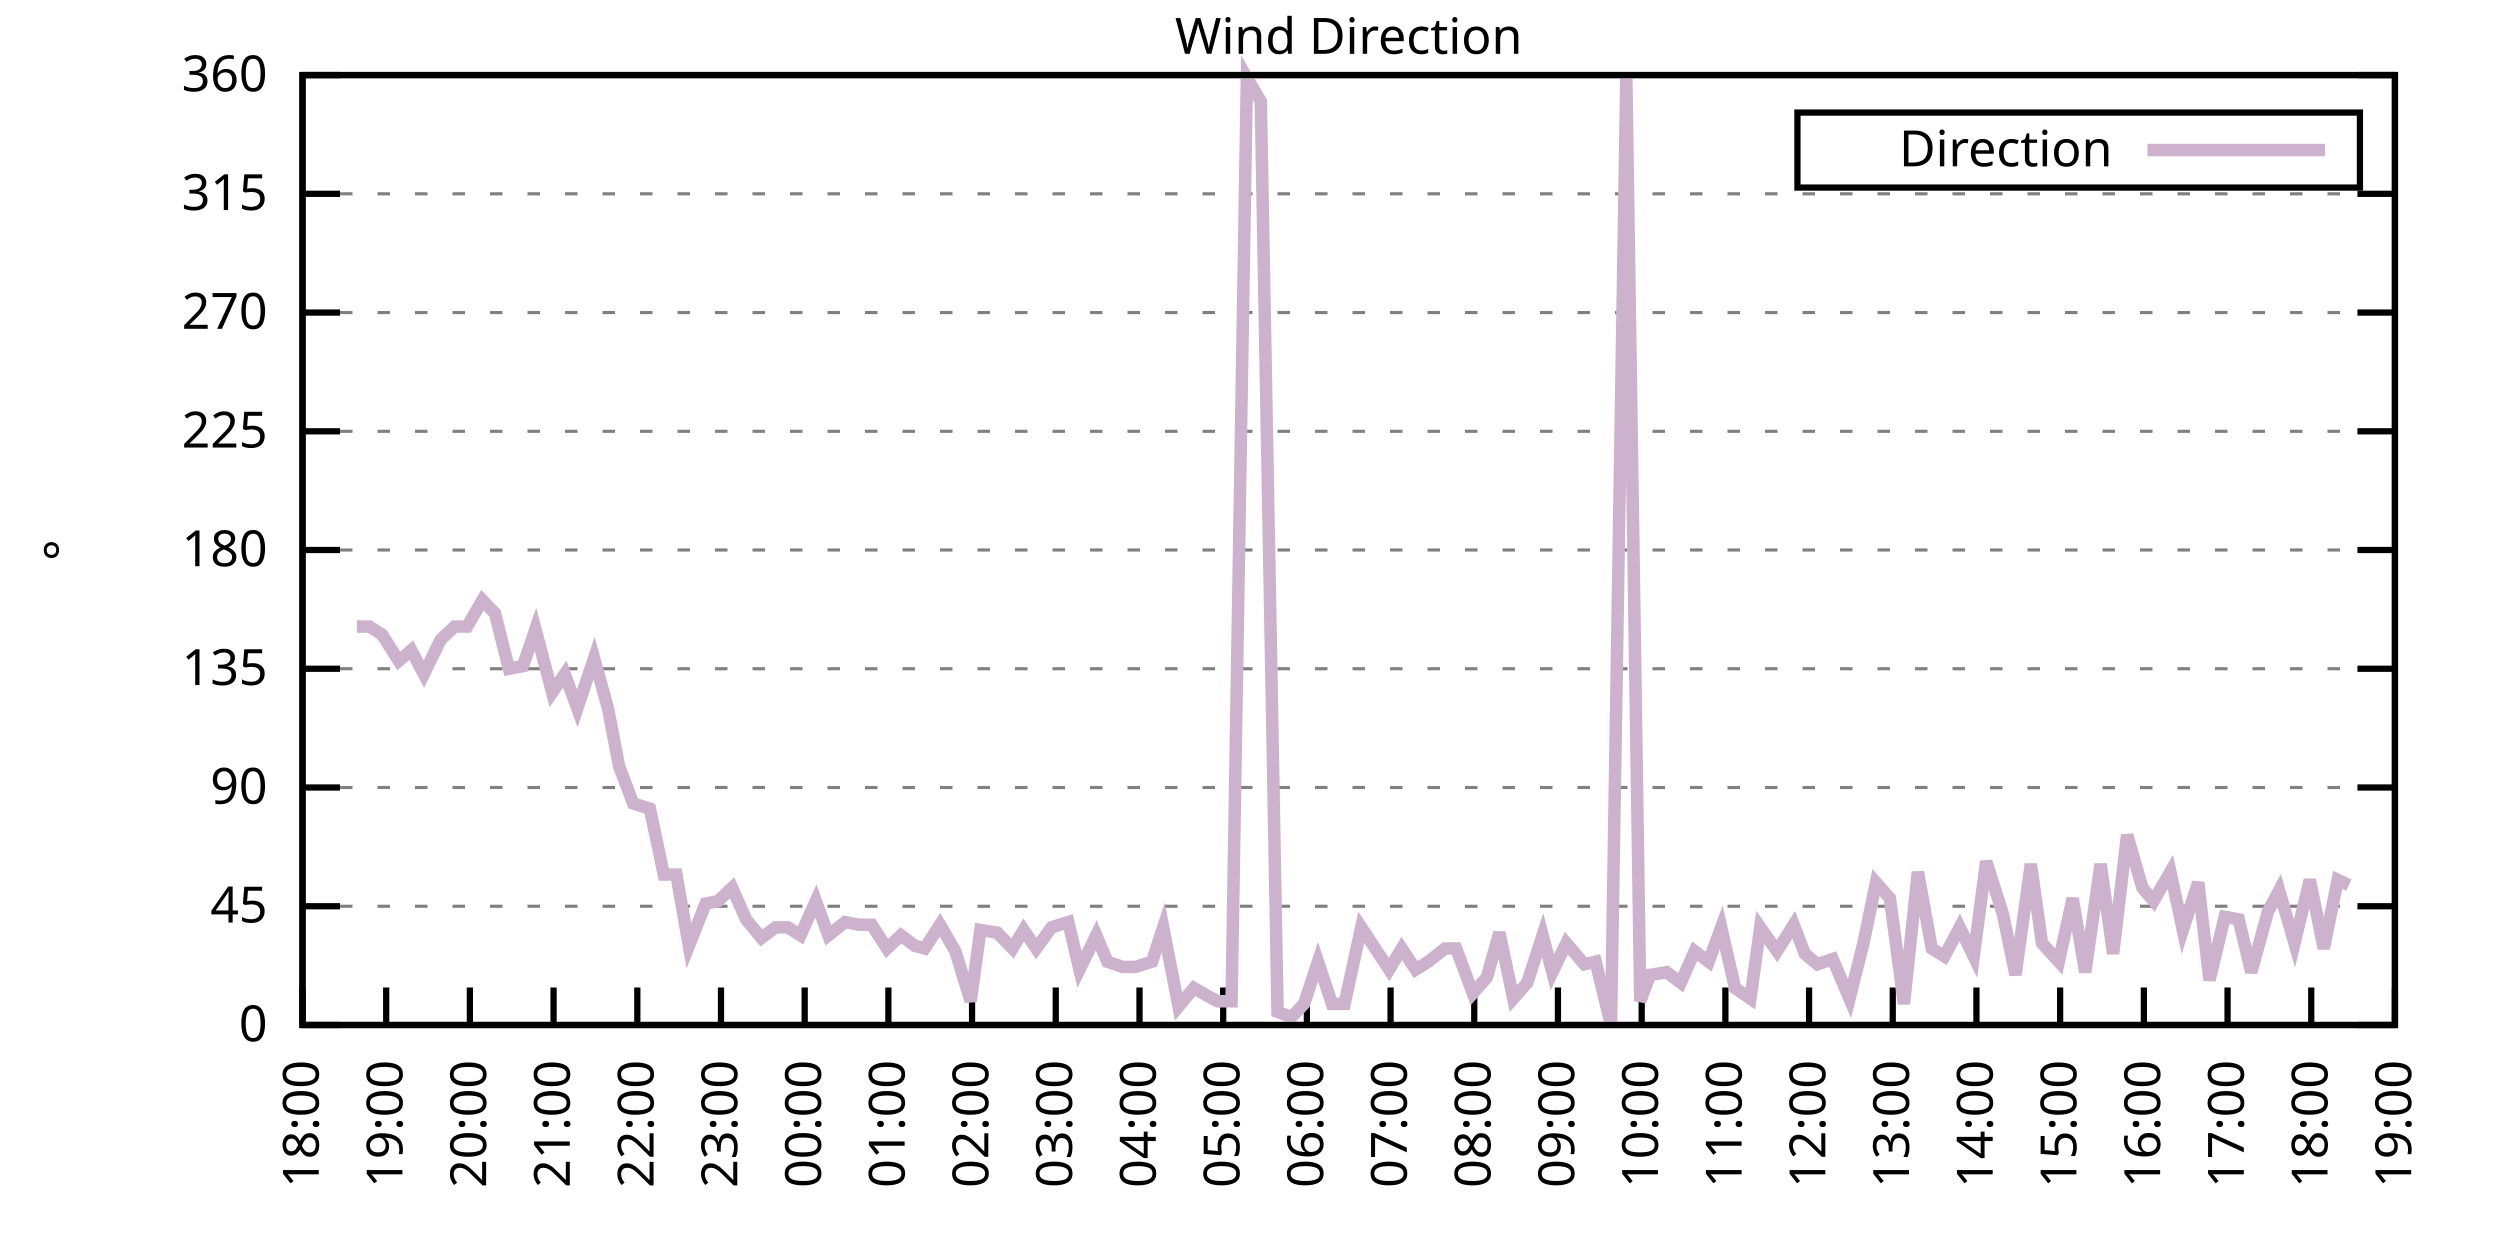
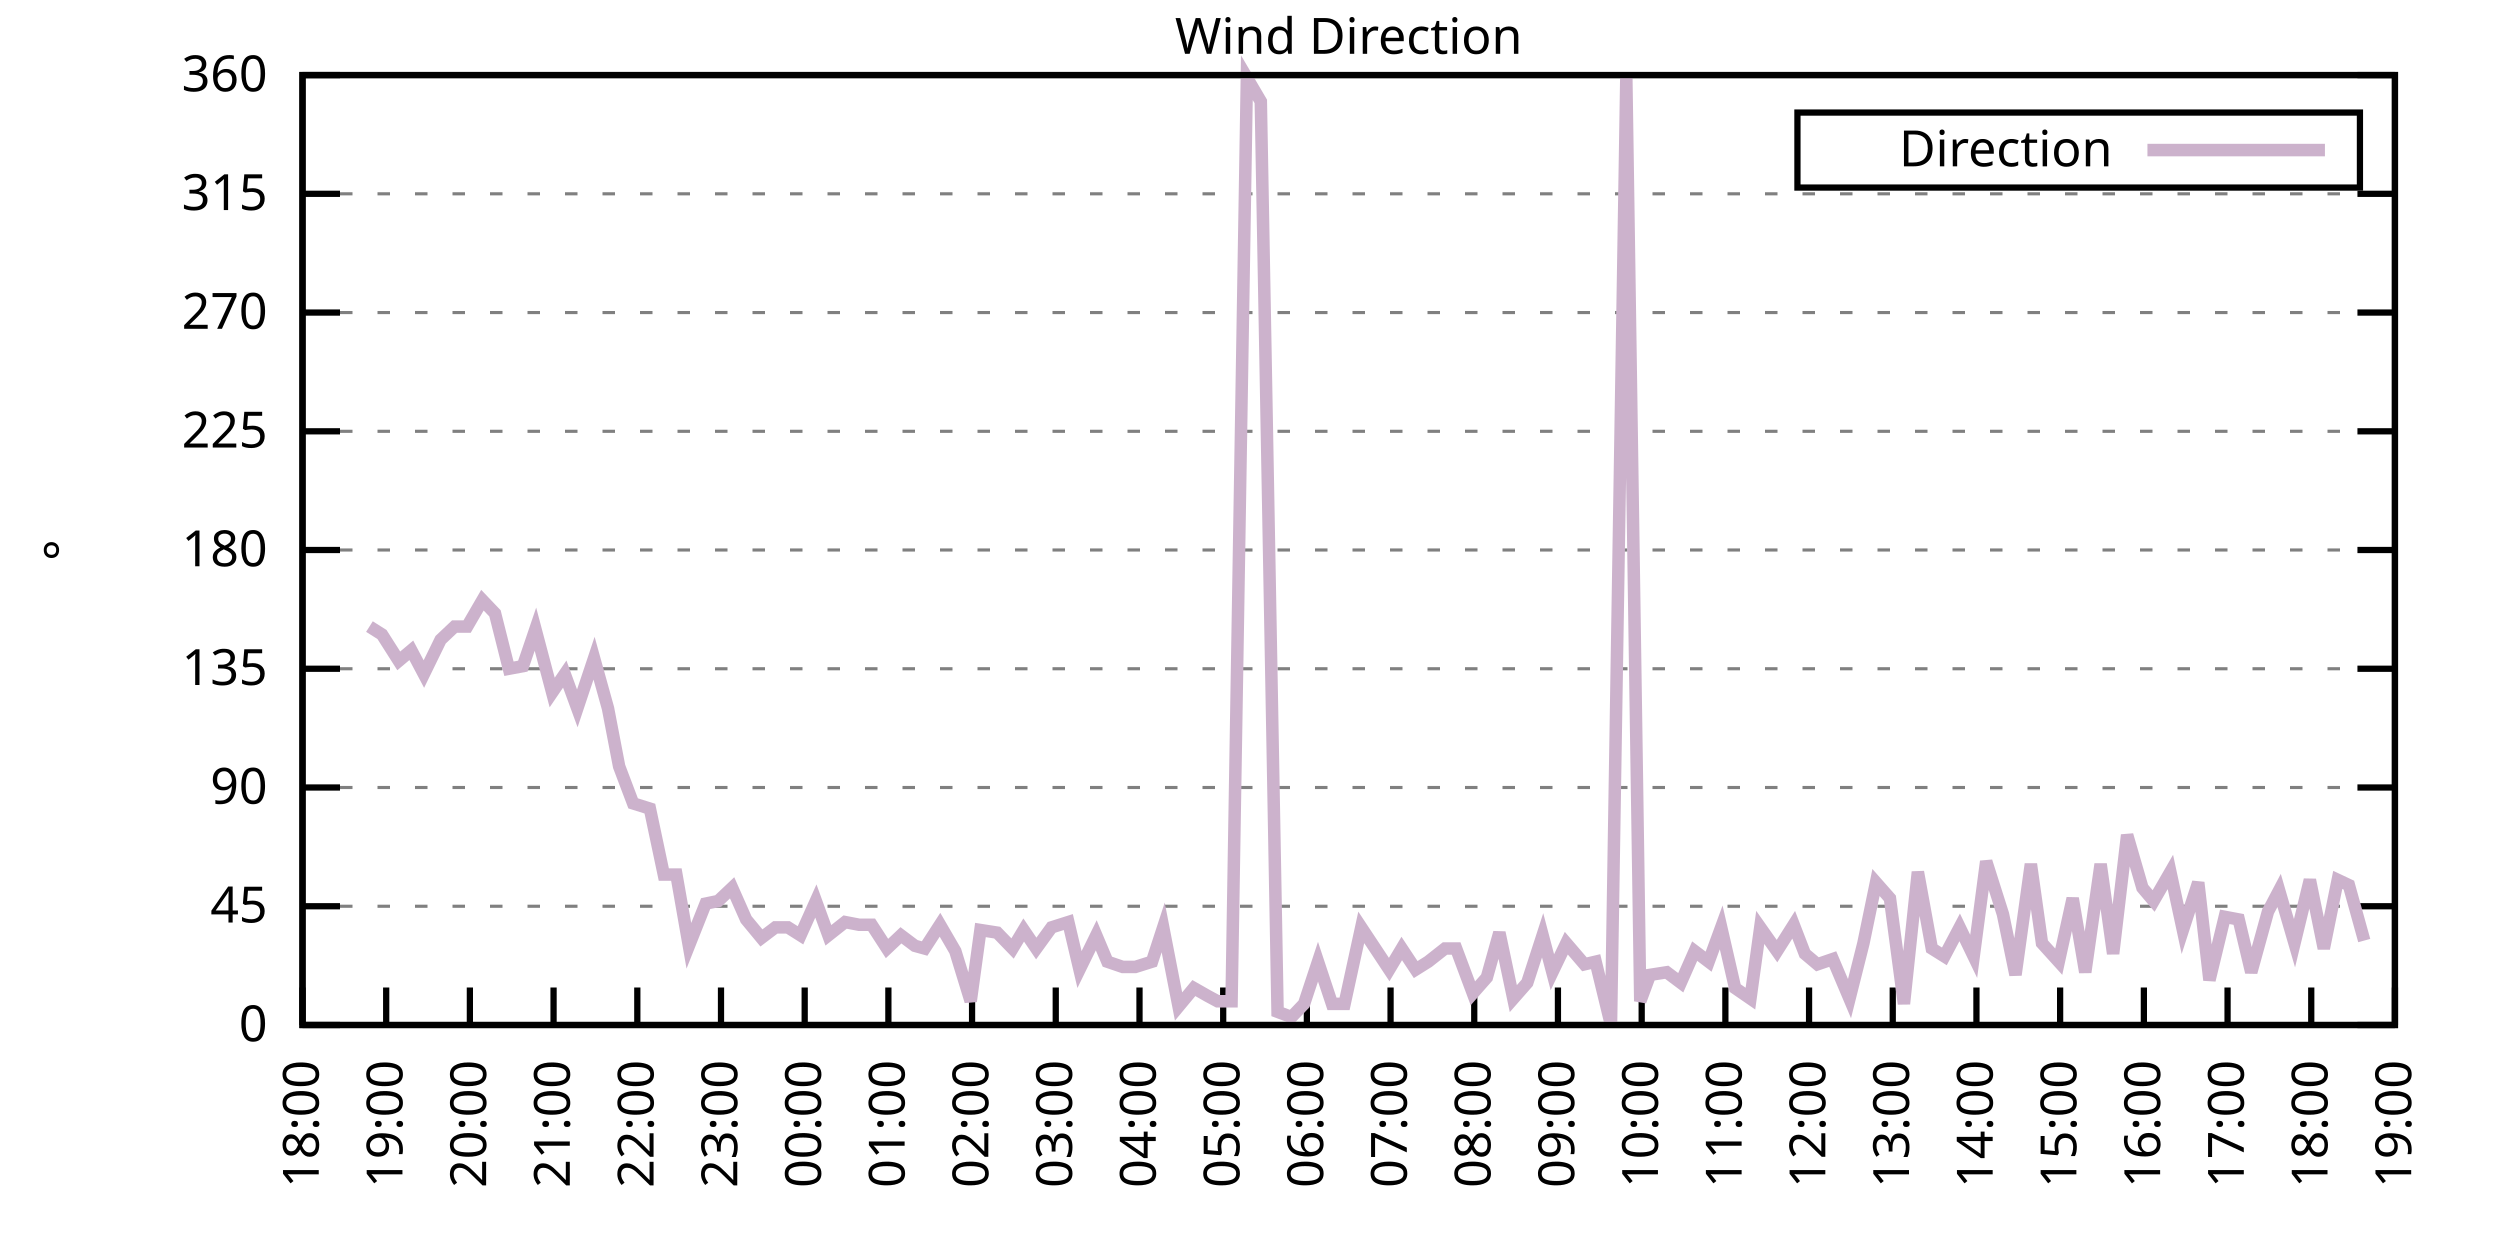
<svg xmlns="http://www.w3.org/2000/svg" xmlns:xlink="http://www.w3.org/1999/xlink" width="400" height="200" viewBox="0 0 400 200">
  <g id="gnuplot_canvas">
    <rect x="0" y="0" width="400" height="200" fill="none" />
    <defs>
      <circle id="gpDot" r="0.5" stroke-width="0.5" stroke="currentColor" />
      <path id="gpPt0" stroke-width="0.333" stroke="currentColor" d="M-1,0 h2 M0,-1 v2" />
      <path id="gpPt1" stroke-width="0.333" stroke="currentColor" d="M-1,-1 L1,1 M1,-1 L-1,1" />
      <path id="gpPt2" stroke-width="0.333" stroke="currentColor" d="M-1,0 L1,0 M0,-1 L0,1 M-1,-1 L1,1 M-1,1 L1,-1" />
      <rect id="gpPt3" stroke-width="0.333" stroke="currentColor" x="-1" y="-1" width="2" height="2" />
      <rect id="gpPt4" stroke-width="0.333" stroke="currentColor" fill="currentColor" x="-1" y="-1" width="2" height="2" />
      <circle id="gpPt5" stroke-width="0.333" stroke="currentColor" cx="0" cy="0" r="1" />
      <use xlink:href="#gpPt5" id="gpPt6" fill="currentColor" stroke="none" />
      <path id="gpPt7" stroke-width="0.333" stroke="currentColor" d="M0,-1.33 L-1.33,0.67 L1.33,0.67 z" />
      <use xlink:href="#gpPt7" id="gpPt8" fill="currentColor" stroke="none" />
      <use xlink:href="#gpPt7" id="gpPt9" stroke="currentColor" transform="rotate(180)" />
      <use xlink:href="#gpPt9" id="gpPt10" fill="currentColor" stroke="none" />
      <use xlink:href="#gpPt3" id="gpPt11" stroke="currentColor" transform="rotate(45)" />
      <use xlink:href="#gpPt11" id="gpPt12" fill="currentColor" stroke="none" />
      <path id="gpPt13" stroke-width="0.333" stroke="currentColor" d="M0,1.330 L1.265,0.411 L0.782,-1.067 L-0.782,-1.076 L-1.265,0.411 z" />
      <use xlink:href="#gpPt13" id="gpPt14" fill="currentColor" stroke="none" />
      <filter id="textbox" filterUnits="objectBoundingBox" x="0" y="0" height="1" width="1">
        <feFlood flood-color="white" flood-opacity="1" result="bgnd" />
        <feComposite in="SourceGraphic" in2="bgnd" operator="atop" />
      </filter>
      <filter id="greybox" filterUnits="objectBoundingBox" x="0" y="0" height="1" width="1">
        <feFlood flood-color="lightgrey" flood-opacity="1" result="grey" />
        <feComposite in="SourceGraphic" in2="grey" operator="atop" />
      </filter>
    </defs>
    <g fill="none" color="white" stroke="currentColor" stroke-width="1.00" stroke-linecap="butt" stroke-linejoin="miter">
</g>
    <g fill="none" color="black" stroke="currentColor" stroke-width="1.00" stroke-linecap="butt" stroke-linejoin="miter">
      <g stroke="none" shape-rendering="crispEdges">
        <polygon fill="rgb(255, 255, 255)" points="48.40,164.00 383.18,164.00 383.18,12.02 48.40,12.02 " />
      </g>
    </g>
    <g fill="none" color="black" stroke="currentColor" stroke-width="1.00" stroke-linecap="butt" stroke-linejoin="miter">
</g>
    <g fill="none" color="black" stroke="black" stroke-width="0.50" stroke-linecap="butt" stroke-linejoin="miter">
</g>
    <g fill="none" color="gray" stroke="currentColor" stroke-width="0.50" stroke-linecap="butt" stroke-linejoin="miter">
      <path stroke="gray" stroke-dasharray="2,4" class="gridline" d="M48.40,164.00 L383.19,164.00  " />
    </g>
    <g fill="none" color="gray" stroke="gray" stroke-width="1.00" stroke-linecap="butt" stroke-linejoin="miter">
</g>
    <g fill="none" color="black" stroke="currentColor" stroke-width="1.00" stroke-linecap="butt" stroke-linejoin="miter">
      <path stroke="black" d="M48.40,164.00 L54.40,164.00 M383.19,164.00 L377.19,164.00  " />
      <g transform="translate(42.80,166.60)" stroke="none" fill="black" font-family="Sans" font-size="8.00" text-anchor="end">
        <text>
          <tspan font-family="Sans"> 0</tspan>
        </text>
      </g>
    </g>
    <g fill="none" color="black" stroke="currentColor" stroke-width="1.00" stroke-linecap="butt" stroke-linejoin="miter">
</g>
    <g fill="none" color="black" stroke="black" stroke-width="0.50" stroke-linecap="butt" stroke-linejoin="miter">
</g>
    <g fill="none" color="gray" stroke="currentColor" stroke-width="0.50" stroke-linecap="butt" stroke-linejoin="miter">
      <path stroke="gray" stroke-dasharray="2,4" class="gridline" d="M48.40,145.00 L383.19,145.00  " />
    </g>
    <g fill="none" color="gray" stroke="gray" stroke-width="1.00" stroke-linecap="butt" stroke-linejoin="miter">
</g>
    <g fill="none" color="black" stroke="currentColor" stroke-width="1.00" stroke-linecap="butt" stroke-linejoin="miter">
      <path stroke="black" d="M48.40,145.00 L54.40,145.00 M383.19,145.00 L377.19,145.00  " />
      <g transform="translate(42.80,147.60)" stroke="none" fill="black" font-family="Sans" font-size="8.00" text-anchor="end">
        <text>
          <tspan font-family="Sans"> 45</tspan>
        </text>
      </g>
    </g>
    <g fill="none" color="black" stroke="currentColor" stroke-width="1.00" stroke-linecap="butt" stroke-linejoin="miter">
</g>
    <g fill="none" color="black" stroke="black" stroke-width="0.50" stroke-linecap="butt" stroke-linejoin="miter">
</g>
    <g fill="none" color="gray" stroke="currentColor" stroke-width="0.50" stroke-linecap="butt" stroke-linejoin="miter">
      <path stroke="gray" stroke-dasharray="2,4" class="gridline" d="M48.40,126.00 L383.19,126.00  " />
    </g>
    <g fill="none" color="gray" stroke="gray" stroke-width="1.00" stroke-linecap="butt" stroke-linejoin="miter">
</g>
    <g fill="none" color="black" stroke="currentColor" stroke-width="1.00" stroke-linecap="butt" stroke-linejoin="miter">
      <path stroke="black" d="M48.40,126.00 L54.40,126.00 M383.19,126.00 L377.19,126.00  " />
      <g transform="translate(42.80,128.60)" stroke="none" fill="black" font-family="Sans" font-size="8.00" text-anchor="end">
        <text>
          <tspan font-family="Sans"> 90</tspan>
        </text>
      </g>
    </g>
    <g fill="none" color="black" stroke="currentColor" stroke-width="1.00" stroke-linecap="butt" stroke-linejoin="miter">
</g>
    <g fill="none" color="black" stroke="black" stroke-width="0.50" stroke-linecap="butt" stroke-linejoin="miter">
</g>
    <g fill="none" color="gray" stroke="currentColor" stroke-width="0.50" stroke-linecap="butt" stroke-linejoin="miter">
      <path stroke="gray" stroke-dasharray="2,4" class="gridline" d="M48.40,107.00 L383.19,107.00  " />
    </g>
    <g fill="none" color="gray" stroke="gray" stroke-width="1.00" stroke-linecap="butt" stroke-linejoin="miter">
</g>
    <g fill="none" color="black" stroke="currentColor" stroke-width="1.00" stroke-linecap="butt" stroke-linejoin="miter">
      <path stroke="black" d="M48.40,107.00 L54.40,107.00 M383.19,107.00 L377.19,107.00  " />
      <g transform="translate(42.80,109.60)" stroke="none" fill="black" font-family="Sans" font-size="8.00" text-anchor="end">
        <text>
          <tspan font-family="Sans"> 135</tspan>
        </text>
      </g>
    </g>
    <g fill="none" color="black" stroke="currentColor" stroke-width="1.00" stroke-linecap="butt" stroke-linejoin="miter">
</g>
    <g fill="none" color="black" stroke="black" stroke-width="0.50" stroke-linecap="butt" stroke-linejoin="miter">
</g>
    <g fill="none" color="gray" stroke="currentColor" stroke-width="0.50" stroke-linecap="butt" stroke-linejoin="miter">
      <path stroke="gray" stroke-dasharray="2,4" class="gridline" d="M48.40,88.00 L383.19,88.00  " />
    </g>
    <g fill="none" color="gray" stroke="gray" stroke-width="1.00" stroke-linecap="butt" stroke-linejoin="miter">
</g>
    <g fill="none" color="black" stroke="currentColor" stroke-width="1.00" stroke-linecap="butt" stroke-linejoin="miter">
      <path stroke="black" d="M48.40,88.00 L54.40,88.00 M383.19,88.00 L377.19,88.00  " />
      <g transform="translate(42.80,90.60)" stroke="none" fill="black" font-family="Sans" font-size="8.00" text-anchor="end">
        <text>
          <tspan font-family="Sans"> 180</tspan>
        </text>
      </g>
    </g>
    <g fill="none" color="black" stroke="currentColor" stroke-width="1.00" stroke-linecap="butt" stroke-linejoin="miter">
</g>
    <g fill="none" color="black" stroke="black" stroke-width="0.50" stroke-linecap="butt" stroke-linejoin="miter">
</g>
    <g fill="none" color="gray" stroke="currentColor" stroke-width="0.50" stroke-linecap="butt" stroke-linejoin="miter">
      <path stroke="gray" stroke-dasharray="2,4" class="gridline" d="M48.40,69.01 L383.19,69.01  " />
    </g>
    <g fill="none" color="gray" stroke="gray" stroke-width="1.00" stroke-linecap="butt" stroke-linejoin="miter">
</g>
    <g fill="none" color="black" stroke="currentColor" stroke-width="1.00" stroke-linecap="butt" stroke-linejoin="miter">
      <path stroke="black" d="M48.40,69.01 L54.40,69.01 M383.19,69.01 L377.19,69.01  " />
      <g transform="translate(42.80,71.61)" stroke="none" fill="black" font-family="Sans" font-size="8.00" text-anchor="end">
        <text>
          <tspan font-family="Sans"> 225</tspan>
        </text>
      </g>
    </g>
    <g fill="none" color="black" stroke="currentColor" stroke-width="1.00" stroke-linecap="butt" stroke-linejoin="miter">
</g>
    <g fill="none" color="black" stroke="black" stroke-width="0.50" stroke-linecap="butt" stroke-linejoin="miter">
</g>
    <g fill="none" color="gray" stroke="currentColor" stroke-width="0.50" stroke-linecap="butt" stroke-linejoin="miter">
      <path stroke="gray" stroke-dasharray="2,4" class="gridline" d="M48.40,50.01 L383.19,50.01  " />
    </g>
    <g fill="none" color="gray" stroke="gray" stroke-width="1.00" stroke-linecap="butt" stroke-linejoin="miter">
</g>
    <g fill="none" color="black" stroke="currentColor" stroke-width="1.00" stroke-linecap="butt" stroke-linejoin="miter">
      <path stroke="black" d="M48.40,50.01 L54.40,50.01 M383.19,50.01 L377.19,50.01  " />
      <g transform="translate(42.80,52.61)" stroke="none" fill="black" font-family="Sans" font-size="8.00" text-anchor="end">
        <text>
          <tspan font-family="Sans"> 270</tspan>
        </text>
      </g>
    </g>
    <g fill="none" color="black" stroke="currentColor" stroke-width="1.00" stroke-linecap="butt" stroke-linejoin="miter">
</g>
    <g fill="none" color="black" stroke="black" stroke-width="0.50" stroke-linecap="butt" stroke-linejoin="miter">
</g>
    <g fill="none" color="gray" stroke="currentColor" stroke-width="0.50" stroke-linecap="butt" stroke-linejoin="miter">
      <path stroke="gray" stroke-dasharray="2,4" class="gridline" d="M48.40,31.01 L383.19,31.01  " />
    </g>
    <g fill="none" color="gray" stroke="gray" stroke-width="1.00" stroke-linecap="butt" stroke-linejoin="miter">
</g>
    <g fill="none" color="black" stroke="currentColor" stroke-width="1.00" stroke-linecap="butt" stroke-linejoin="miter">
      <path stroke="black" d="M48.40,31.01 L54.40,31.01 M383.19,31.01 L377.19,31.01  " />
      <g transform="translate(42.80,33.61)" stroke="none" fill="black" font-family="Sans" font-size="8.00" text-anchor="end">
        <text>
          <tspan font-family="Sans"> 315</tspan>
        </text>
      </g>
    </g>
    <g fill="none" color="black" stroke="currentColor" stroke-width="1.00" stroke-linecap="butt" stroke-linejoin="miter">
</g>
    <g fill="none" color="black" stroke="black" stroke-width="0.50" stroke-linecap="butt" stroke-linejoin="miter">
</g>
    <g fill="none" color="gray" stroke="currentColor" stroke-width="0.50" stroke-linecap="butt" stroke-linejoin="miter">
      <path stroke="gray" stroke-dasharray="2,4" class="gridline" d="M48.40,12.01 L383.19,12.01  " />
    </g>
    <g fill="none" color="gray" stroke="gray" stroke-width="1.00" stroke-linecap="butt" stroke-linejoin="miter">
</g>
    <g fill="none" color="black" stroke="currentColor" stroke-width="1.00" stroke-linecap="butt" stroke-linejoin="miter">
      <path stroke="black" d="M48.40,12.01 L54.40,12.01 M383.19,12.01 L377.19,12.01  " />
      <g transform="translate(42.80,14.61)" stroke="none" fill="black" font-family="Sans" font-size="8.00" text-anchor="end">
        <text>
          <tspan font-family="Sans"> 360</tspan>
        </text>
      </g>
    </g>
    <g fill="none" color="black" stroke="currentColor" stroke-width="1.00" stroke-linecap="butt" stroke-linejoin="miter">
      <path stroke="black" d="M48.40,164.00 L48.40,158.00  " />
      <g transform="translate(51.00,169.60) rotate(270.00)" stroke="none" fill="black" font-family="Sans" font-size="8.00" text-anchor="end">
        <text>
          <tspan font-family="Sans">18:00</tspan>
        </text>
      </g>
    </g>
    <g fill="none" color="black" stroke="currentColor" stroke-width="1.00" stroke-linecap="butt" stroke-linejoin="miter">
      <path stroke="black" d="M61.79,164.00 L61.79,158.00  " />
      <g transform="translate(64.39,169.60) rotate(270.00)" stroke="none" fill="black" font-family="Sans" font-size="8.00" text-anchor="end">
        <text>
          <tspan font-family="Sans">19:00</tspan>
        </text>
      </g>
    </g>
    <g fill="none" color="black" stroke="currentColor" stroke-width="1.00" stroke-linecap="butt" stroke-linejoin="miter">
      <path stroke="black" d="M75.18,164.00 L75.18,158.00  " />
      <g transform="translate(77.78,169.60) rotate(270.00)" stroke="none" fill="black" font-family="Sans" font-size="8.00" text-anchor="end">
        <text>
          <tspan font-family="Sans">20:00</tspan>
        </text>
      </g>
    </g>
    <g fill="none" color="black" stroke="currentColor" stroke-width="1.00" stroke-linecap="butt" stroke-linejoin="miter">
      <path stroke="black" d="M88.57,164.00 L88.57,158.00  " />
      <g transform="translate(91.17,169.60) rotate(270.00)" stroke="none" fill="black" font-family="Sans" font-size="8.00" text-anchor="end">
        <text>
          <tspan font-family="Sans">21:00</tspan>
        </text>
      </g>
    </g>
    <g fill="none" color="black" stroke="currentColor" stroke-width="1.00" stroke-linecap="butt" stroke-linejoin="miter">
      <path stroke="black" d="M101.97,164.00 L101.97,158.00  " />
      <g transform="translate(104.57,169.60) rotate(270.00)" stroke="none" fill="black" font-family="Sans" font-size="8.00" text-anchor="end">
        <text>
          <tspan font-family="Sans">22:00</tspan>
        </text>
      </g>
    </g>
    <g fill="none" color="black" stroke="currentColor" stroke-width="1.00" stroke-linecap="butt" stroke-linejoin="miter">
      <path stroke="black" d="M115.36,164.00 L115.36,158.00  " />
      <g transform="translate(117.96,169.60) rotate(270.00)" stroke="none" fill="black" font-family="Sans" font-size="8.00" text-anchor="end">
        <text>
          <tspan font-family="Sans">23:00</tspan>
        </text>
      </g>
    </g>
    <g fill="none" color="black" stroke="currentColor" stroke-width="1.00" stroke-linecap="butt" stroke-linejoin="miter">
      <path stroke="black" d="M128.75,164.00 L128.75,158.00  " />
      <g transform="translate(131.35,169.60) rotate(270.00)" stroke="none" fill="black" font-family="Sans" font-size="8.00" text-anchor="end">
        <text>
          <tspan font-family="Sans">00:00</tspan>
        </text>
      </g>
    </g>
    <g fill="none" color="black" stroke="currentColor" stroke-width="1.00" stroke-linecap="butt" stroke-linejoin="miter">
      <path stroke="black" d="M142.14,164.00 L142.14,158.00  " />
      <g transform="translate(144.74,169.60) rotate(270.00)" stroke="none" fill="black" font-family="Sans" font-size="8.00" text-anchor="end">
        <text>
          <tspan font-family="Sans">01:00</tspan>
        </text>
      </g>
    </g>
    <g fill="none" color="black" stroke="currentColor" stroke-width="1.00" stroke-linecap="butt" stroke-linejoin="miter">
      <path stroke="black" d="M155.53,164.00 L155.53,158.00  " />
      <g transform="translate(158.13,169.60) rotate(270.00)" stroke="none" fill="black" font-family="Sans" font-size="8.00" text-anchor="end">
        <text>
          <tspan font-family="Sans">02:00</tspan>
        </text>
      </g>
    </g>
    <g fill="none" color="black" stroke="currentColor" stroke-width="1.00" stroke-linecap="butt" stroke-linejoin="miter">
      <path stroke="black" d="M168.92,164.00 L168.92,158.00  " />
      <g transform="translate(171.52,169.60) rotate(270.00)" stroke="none" fill="black" font-family="Sans" font-size="8.00" text-anchor="end">
        <text>
          <tspan font-family="Sans">03:00</tspan>
        </text>
      </g>
    </g>
    <g fill="none" color="black" stroke="currentColor" stroke-width="1.00" stroke-linecap="butt" stroke-linejoin="miter">
      <path stroke="black" d="M182.32,164.00 L182.32,158.00  " />
      <g transform="translate(184.92,169.60) rotate(270.00)" stroke="none" fill="black" font-family="Sans" font-size="8.00" text-anchor="end">
        <text>
          <tspan font-family="Sans">04:00</tspan>
        </text>
      </g>
    </g>
    <g fill="none" color="black" stroke="currentColor" stroke-width="1.00" stroke-linecap="butt" stroke-linejoin="miter">
      <path stroke="black" d="M195.71,164.00 L195.71,158.00  " />
      <g transform="translate(198.31,169.60) rotate(270.00)" stroke="none" fill="black" font-family="Sans" font-size="8.00" text-anchor="end">
        <text>
          <tspan font-family="Sans">05:00</tspan>
        </text>
      </g>
    </g>
    <g fill="none" color="black" stroke="currentColor" stroke-width="1.00" stroke-linecap="butt" stroke-linejoin="miter">
      <path stroke="black" d="M209.10,164.00 L209.10,158.00  " />
      <g transform="translate(211.70,169.60) rotate(270.00)" stroke="none" fill="black" font-family="Sans" font-size="8.00" text-anchor="end">
        <text>
          <tspan font-family="Sans">06:00</tspan>
        </text>
      </g>
    </g>
    <g fill="none" color="black" stroke="currentColor" stroke-width="1.00" stroke-linecap="butt" stroke-linejoin="miter">
      <path stroke="black" d="M222.49,164.00 L222.49,158.00  " />
      <g transform="translate(225.09,169.60) rotate(270.00)" stroke="none" fill="black" font-family="Sans" font-size="8.00" text-anchor="end">
        <text>
          <tspan font-family="Sans">07:00</tspan>
        </text>
      </g>
    </g>
    <g fill="none" color="black" stroke="currentColor" stroke-width="1.00" stroke-linecap="butt" stroke-linejoin="miter">
      <path stroke="black" d="M235.88,164.00 L235.88,158.00  " />
      <g transform="translate(238.48,169.60) rotate(270.00)" stroke="none" fill="black" font-family="Sans" font-size="8.00" text-anchor="end">
        <text>
          <tspan font-family="Sans">08:00</tspan>
        </text>
      </g>
    </g>
    <g fill="none" color="black" stroke="currentColor" stroke-width="1.00" stroke-linecap="butt" stroke-linejoin="miter">
      <path stroke="black" d="M249.27,164.00 L249.27,158.00  " />
      <g transform="translate(251.87,169.60) rotate(270.00)" stroke="none" fill="black" font-family="Sans" font-size="8.00" text-anchor="end">
        <text>
          <tspan font-family="Sans">09:00</tspan>
        </text>
      </g>
    </g>
    <g fill="none" color="black" stroke="currentColor" stroke-width="1.00" stroke-linecap="butt" stroke-linejoin="miter">
      <path stroke="black" d="M262.67,164.00 L262.67,158.00  " />
      <g transform="translate(265.27,169.60) rotate(270.00)" stroke="none" fill="black" font-family="Sans" font-size="8.00" text-anchor="end">
        <text>
          <tspan font-family="Sans">10:00</tspan>
        </text>
      </g>
    </g>
    <g fill="none" color="black" stroke="currentColor" stroke-width="1.00" stroke-linecap="butt" stroke-linejoin="miter">
      <path stroke="black" d="M276.06,164.00 L276.06,158.00  " />
      <g transform="translate(278.66,169.60) rotate(270.00)" stroke="none" fill="black" font-family="Sans" font-size="8.00" text-anchor="end">
        <text>
          <tspan font-family="Sans">11:00</tspan>
        </text>
      </g>
    </g>
    <g fill="none" color="black" stroke="currentColor" stroke-width="1.00" stroke-linecap="butt" stroke-linejoin="miter">
      <path stroke="black" d="M289.45,164.00 L289.45,158.00  " />
      <g transform="translate(292.05,169.60) rotate(270.00)" stroke="none" fill="black" font-family="Sans" font-size="8.00" text-anchor="end">
        <text>
          <tspan font-family="Sans">12:00</tspan>
        </text>
      </g>
    </g>
    <g fill="none" color="black" stroke="currentColor" stroke-width="1.00" stroke-linecap="butt" stroke-linejoin="miter">
      <path stroke="black" d="M302.84,164.00 L302.84,158.00  " />
      <g transform="translate(305.44,169.60) rotate(270.00)" stroke="none" fill="black" font-family="Sans" font-size="8.00" text-anchor="end">
        <text>
          <tspan font-family="Sans">13:00</tspan>
        </text>
      </g>
    </g>
    <g fill="none" color="black" stroke="currentColor" stroke-width="1.00" stroke-linecap="butt" stroke-linejoin="miter">
      <path stroke="black" d="M316.23,164.00 L316.23,158.00  " />
      <g transform="translate(318.83,169.60) rotate(270.00)" stroke="none" fill="black" font-family="Sans" font-size="8.00" text-anchor="end">
        <text>
          <tspan font-family="Sans">14:00</tspan>
        </text>
      </g>
    </g>
    <g fill="none" color="black" stroke="currentColor" stroke-width="1.00" stroke-linecap="butt" stroke-linejoin="miter">
      <path stroke="black" d="M329.62,164.00 L329.62,158.00  " />
      <g transform="translate(332.22,169.60) rotate(270.00)" stroke="none" fill="black" font-family="Sans" font-size="8.00" text-anchor="end">
        <text>
          <tspan font-family="Sans">15:00</tspan>
        </text>
      </g>
    </g>
    <g fill="none" color="black" stroke="currentColor" stroke-width="1.00" stroke-linecap="butt" stroke-linejoin="miter">
      <path stroke="black" d="M343.02,164.00 L343.02,158.00  " />
      <g transform="translate(345.62,169.60) rotate(270.00)" stroke="none" fill="black" font-family="Sans" font-size="8.00" text-anchor="end">
        <text>
          <tspan font-family="Sans">16:00</tspan>
        </text>
      </g>
    </g>
    <g fill="none" color="black" stroke="currentColor" stroke-width="1.00" stroke-linecap="butt" stroke-linejoin="miter">
      <path stroke="black" d="M356.41,164.00 L356.41,158.00  " />
      <g transform="translate(359.01,169.60) rotate(270.00)" stroke="none" fill="black" font-family="Sans" font-size="8.00" text-anchor="end">
        <text>
          <tspan font-family="Sans">17:00</tspan>
        </text>
      </g>
    </g>
    <g fill="none" color="black" stroke="currentColor" stroke-width="1.00" stroke-linecap="butt" stroke-linejoin="miter">
      <path stroke="black" d="M369.80,164.00 L369.80,158.00  " />
      <g transform="translate(372.40,169.60) rotate(270.00)" stroke="none" fill="black" font-family="Sans" font-size="8.00" text-anchor="end">
        <text>
          <tspan font-family="Sans">18:00</tspan>
        </text>
      </g>
    </g>
    <g fill="none" color="black" stroke="currentColor" stroke-width="1.00" stroke-linecap="butt" stroke-linejoin="miter">
      <path stroke="black" d="M383.19,164.00 L383.19,158.00  " />
      <g transform="translate(385.79,169.60) rotate(270.00)" stroke="none" fill="black" font-family="Sans" font-size="8.00" text-anchor="end">
        <text>
          <tspan font-family="Sans">19:00</tspan>
        </text>
      </g>
    </g>
    <g fill="none" color="black" stroke="currentColor" stroke-width="1.00" stroke-linecap="butt" stroke-linejoin="miter">
</g>
    <g fill="none" color="black" stroke="currentColor" stroke-width="1.00" stroke-linecap="butt" stroke-linejoin="miter">
      <path stroke="black" d="M48.40,12.01 L48.40,164.00 L383.19,164.00 L383.19,12.01 L48.40,12.01 Z  " />
    </g>
    <g fill="none" color="black" stroke="currentColor" stroke-width="1.00" stroke-linecap="butt" stroke-linejoin="miter">
</g>
    <g fill="none" color="black" stroke="currentColor" stroke-width="1.00" stroke-linecap="butt" stroke-linejoin="miter">
      <path stroke="black" d="M287.59,30.01 L287.59,18.01 L377.59,18.01 L377.59,30.01 L287.59,30.01 Z  " />
    </g>
    <g id="Wind_direction_plot_1">
      <g fill="none" color="white" stroke="black" stroke-width="2.00" stroke-linecap="butt" stroke-linejoin="miter">
</g>
      <g fill="none" color="black" stroke="currentColor" stroke-width="2.00" stroke-linecap="butt" stroke-linejoin="miter">
        <g transform="translate(337.99,26.61)" stroke="none" fill="black" font-family="Sans" font-size="8.00" text-anchor="end">
          <text>
            <tspan font-family="Sans">Direction</tspan>
          </text>
        </g>
      </g>
      <g fill="none" color="black" stroke="currentColor" stroke-width="2.00" stroke-linecap="butt" stroke-linejoin="miter">
-         <path stroke="rgb(204, 178, 204)" d="M343.59,24.01 L371.99,24.01 M57.10,100.25 L59.11,100.25 L61.12,101.52 L63.80,105.74 L65.81,104.05 L67.82,107.85   L70.50,102.36 L72.73,100.25 L74.74,100.25 L77.19,96.03 L79.20,98.14 L81.43,107.00 L83.66,106.58 L85.67,100.67   L88.35,110.80 L90.36,107.85 L92.37,113.34 L95.05,105.31 L97.28,113.34 L99.06,122.62 L101.30,128.54 L103.98,129.38   L106.21,139.93 L108.22,139.93 L110.22,151.33 L112.90,144.58 L114.91,144.16 L117.14,142.05 L119.38,147.11 L121.83,150.07   L124.06,148.38 L126.07,148.38 L128.08,149.65 L130.54,144.16 L132.54,149.65 L135.22,147.53 L137.45,147.96 L139.46,147.96   L141.92,151.76 L144.15,149.65 L146.38,151.33 L147.94,151.76 L150.40,147.96 L152.85,152.18 L155.31,160.20 L156.87,148.80   L159.55,149.22 L162.01,151.76 L163.79,148.80 L165.80,151.76 L168.25,148.38 L170.93,147.53 L172.72,155.13 L175.40,149.65   L177.18,153.87 L179.64,154.71 L181.65,154.71 L184.32,153.87 L186.11,148.38 L188.57,161.04 L191.02,158.09 L193.25,159.36   L194.81,160.20 L197.05,160.20 L199.50,12.43 L201.73,16.23 L204.41,161.89 L206.64,162.73 L208.65,160.62 L210.88,153.87   L213.12,160.62 L215.13,160.62 L217.80,148.38 L220.04,151.76 L222.27,155.13 L224.28,151.76 L226.51,155.13 L228.52,153.87   L231.20,151.76 L232.98,151.76 L235.66,158.93 L237.89,156.40 L239.90,149.22 L242.13,159.78 L244.36,157.24 L246.82,149.65   L248.38,155.56 L250.61,150.91 L253.51,154.29 L255.30,153.87 L257.76,164.00 L260.21,12.43 L262.44,160.20 L264.00,155.98   L266.68,155.56 L268.92,157.24 L271.15,152.18 L273.38,153.87 L275.39,148.38 L277.62,158.09 L280.07,159.78 L281.64,148.38   L284.32,152.18 L286.99,147.96 L288.78,152.60 L290.79,154.29 L293.24,153.45 L295.92,159.78 L298.15,150.91 L300.16,141.20   L302.39,143.73 L304.63,160.62 L306.86,139.51 L309.09,151.76 L311.10,153.02 L313.55,148.38 L315.79,153.02 L317.79,137.82   L320.47,146.27 L322.48,155.98 L324.94,138.25 L326.72,150.91 L329.40,153.87 L331.63,143.73 L333.64,155.56 L336.10,138.25   L338.10,152.60 L340.34,133.60 L342.79,142.05 L344.58,144.16 L347.26,139.51 L349.26,148.80 L351.72,141.20 L353.51,156.82   L355.96,146.69 L358.19,147.11 L360.20,155.56 L362.88,145.85 L364.66,142.47 L367.12,150.91 L369.58,140.78 L371.81,151.76   L374.04,140.78 L375.82,141.62  " />
+         <path stroke="rgb(204, 178, 204)" d="M343.59,24.01 L371.99,24.01 M59.11,100.25 L61.12,101.52 L63.80,105.74 L65.81,104.05 L67.82,107.85 L70.50,102.36   L72.73,100.25 L74.74,100.25 L77.19,96.03 L79.20,98.14 L81.43,107.00 L83.66,106.58 L85.67,100.67 L88.35,110.80   L90.36,107.85 L92.37,113.34 L95.05,105.31 L97.28,113.34 L99.06,122.62 L101.30,128.54 L103.98,129.38 L106.21,139.93   L108.22,139.93 L110.22,151.33 L112.90,144.58 L114.91,144.16 L117.14,142.05 L119.38,147.11 L121.83,150.07 L124.06,148.38   L126.07,148.38 L128.08,149.65 L130.54,144.16 L132.54,149.65 L135.22,147.53 L137.45,147.96 L139.46,147.96 L141.92,151.76   L144.15,149.65 L146.38,151.33 L147.94,151.76 L150.40,147.96 L152.85,152.18 L155.31,160.20 L156.87,148.80 L159.55,149.22   L162.01,151.76 L163.79,148.80 L165.80,151.76 L168.25,148.38 L170.93,147.53 L172.72,155.13 L175.40,149.65 L177.18,153.87   L179.64,154.71 L181.65,154.71 L184.32,153.87 L186.11,148.38 L188.57,161.04 L191.02,158.09 L193.25,159.36 L194.81,160.20   L197.05,160.20 L199.50,12.43 L201.73,16.23 L204.41,161.89 L206.64,162.73 L208.65,160.62 L210.88,153.87 L213.12,160.62   L215.13,160.62 L217.80,148.38 L220.04,151.76 L222.27,155.13 L224.28,151.76 L226.51,155.13 L228.52,153.87 L231.20,151.76   L232.98,151.76 L235.66,158.93 L237.89,156.40 L239.90,149.22 L242.13,159.78 L244.36,157.24 L246.82,149.65 L248.38,155.56   L250.61,150.91 L253.51,154.29 L255.30,153.87 L257.76,164.00 L260.21,12.43 L262.44,160.20 L264.00,155.98 L266.68,155.56   L268.92,157.24 L271.15,152.18 L273.38,153.87 L275.39,148.38 L277.62,158.09 L280.07,159.78 L281.64,148.38 L284.32,152.18   L286.99,147.96 L288.78,152.60 L290.79,154.29 L293.24,153.45 L295.92,159.78 L298.15,150.91 L300.16,141.20 L302.39,143.73   L304.63,160.62 L306.86,139.51 L309.09,151.76 L311.10,153.02 L313.55,148.38 L315.79,153.02 L317.79,137.82 L320.47,146.27   L322.48,155.98 L324.94,138.25 L326.72,150.91 L329.40,153.87 L331.63,143.73 L333.64,155.56 L336.10,138.25 L338.10,152.60   L340.34,133.60 L342.79,142.05 L344.58,144.16 L347.26,139.51 L349.26,148.80 L351.72,141.20 L353.51,156.82 L355.96,146.69   L358.19,147.11 L360.20,155.56 L362.88,145.85 L364.66,142.47 L367.12,150.91 L369.58,140.78 L371.81,151.76 L374.04,140.78   L375.82,141.62 L378.28,150.49  " />
      </g>
    </g>
    <g fill="none" color="black" stroke="currentColor" stroke-width="2.00" stroke-linecap="butt" stroke-linejoin="miter">
</g>
    <g fill="none" color="black" stroke="black" stroke-width="1.00" stroke-linecap="butt" stroke-linejoin="miter">
</g>
    <g fill="none" color="black" stroke="currentColor" stroke-width="1.00" stroke-linecap="butt" stroke-linejoin="miter">
      <path stroke="black" d="M48.40,12.01 L48.40,164.00 L383.19,164.00 L383.19,12.01 L48.40,12.01 Z  " />
      <g transform="translate(12.80,88.01) rotate(270.00)" stroke="none" fill="black" font-family="Sans" font-size="8.00" text-anchor="middle">
        <text>
          <tspan font-family="Sans">°</tspan>
        </text>
      </g>
    </g>
    <g fill="none" color="black" stroke="currentColor" stroke-width="1.00" stroke-linecap="butt" stroke-linejoin="miter">
</g>
    <g fill="none" color="black" stroke="currentColor" stroke-width="1.00" stroke-linecap="butt" stroke-linejoin="miter">
      <g transform="translate(215.79,8.61)" stroke="none" fill="black" font-family="Sans" font-size="8.00" text-anchor="middle">
        <text>
          <tspan font-family="Sans">Wind Direction</tspan>
        </text>
      </g>
    </g>
    <g fill="none" color="black" stroke="currentColor" stroke-width="1.00" stroke-linecap="butt" stroke-linejoin="miter">
</g>
  </g>
</svg>
